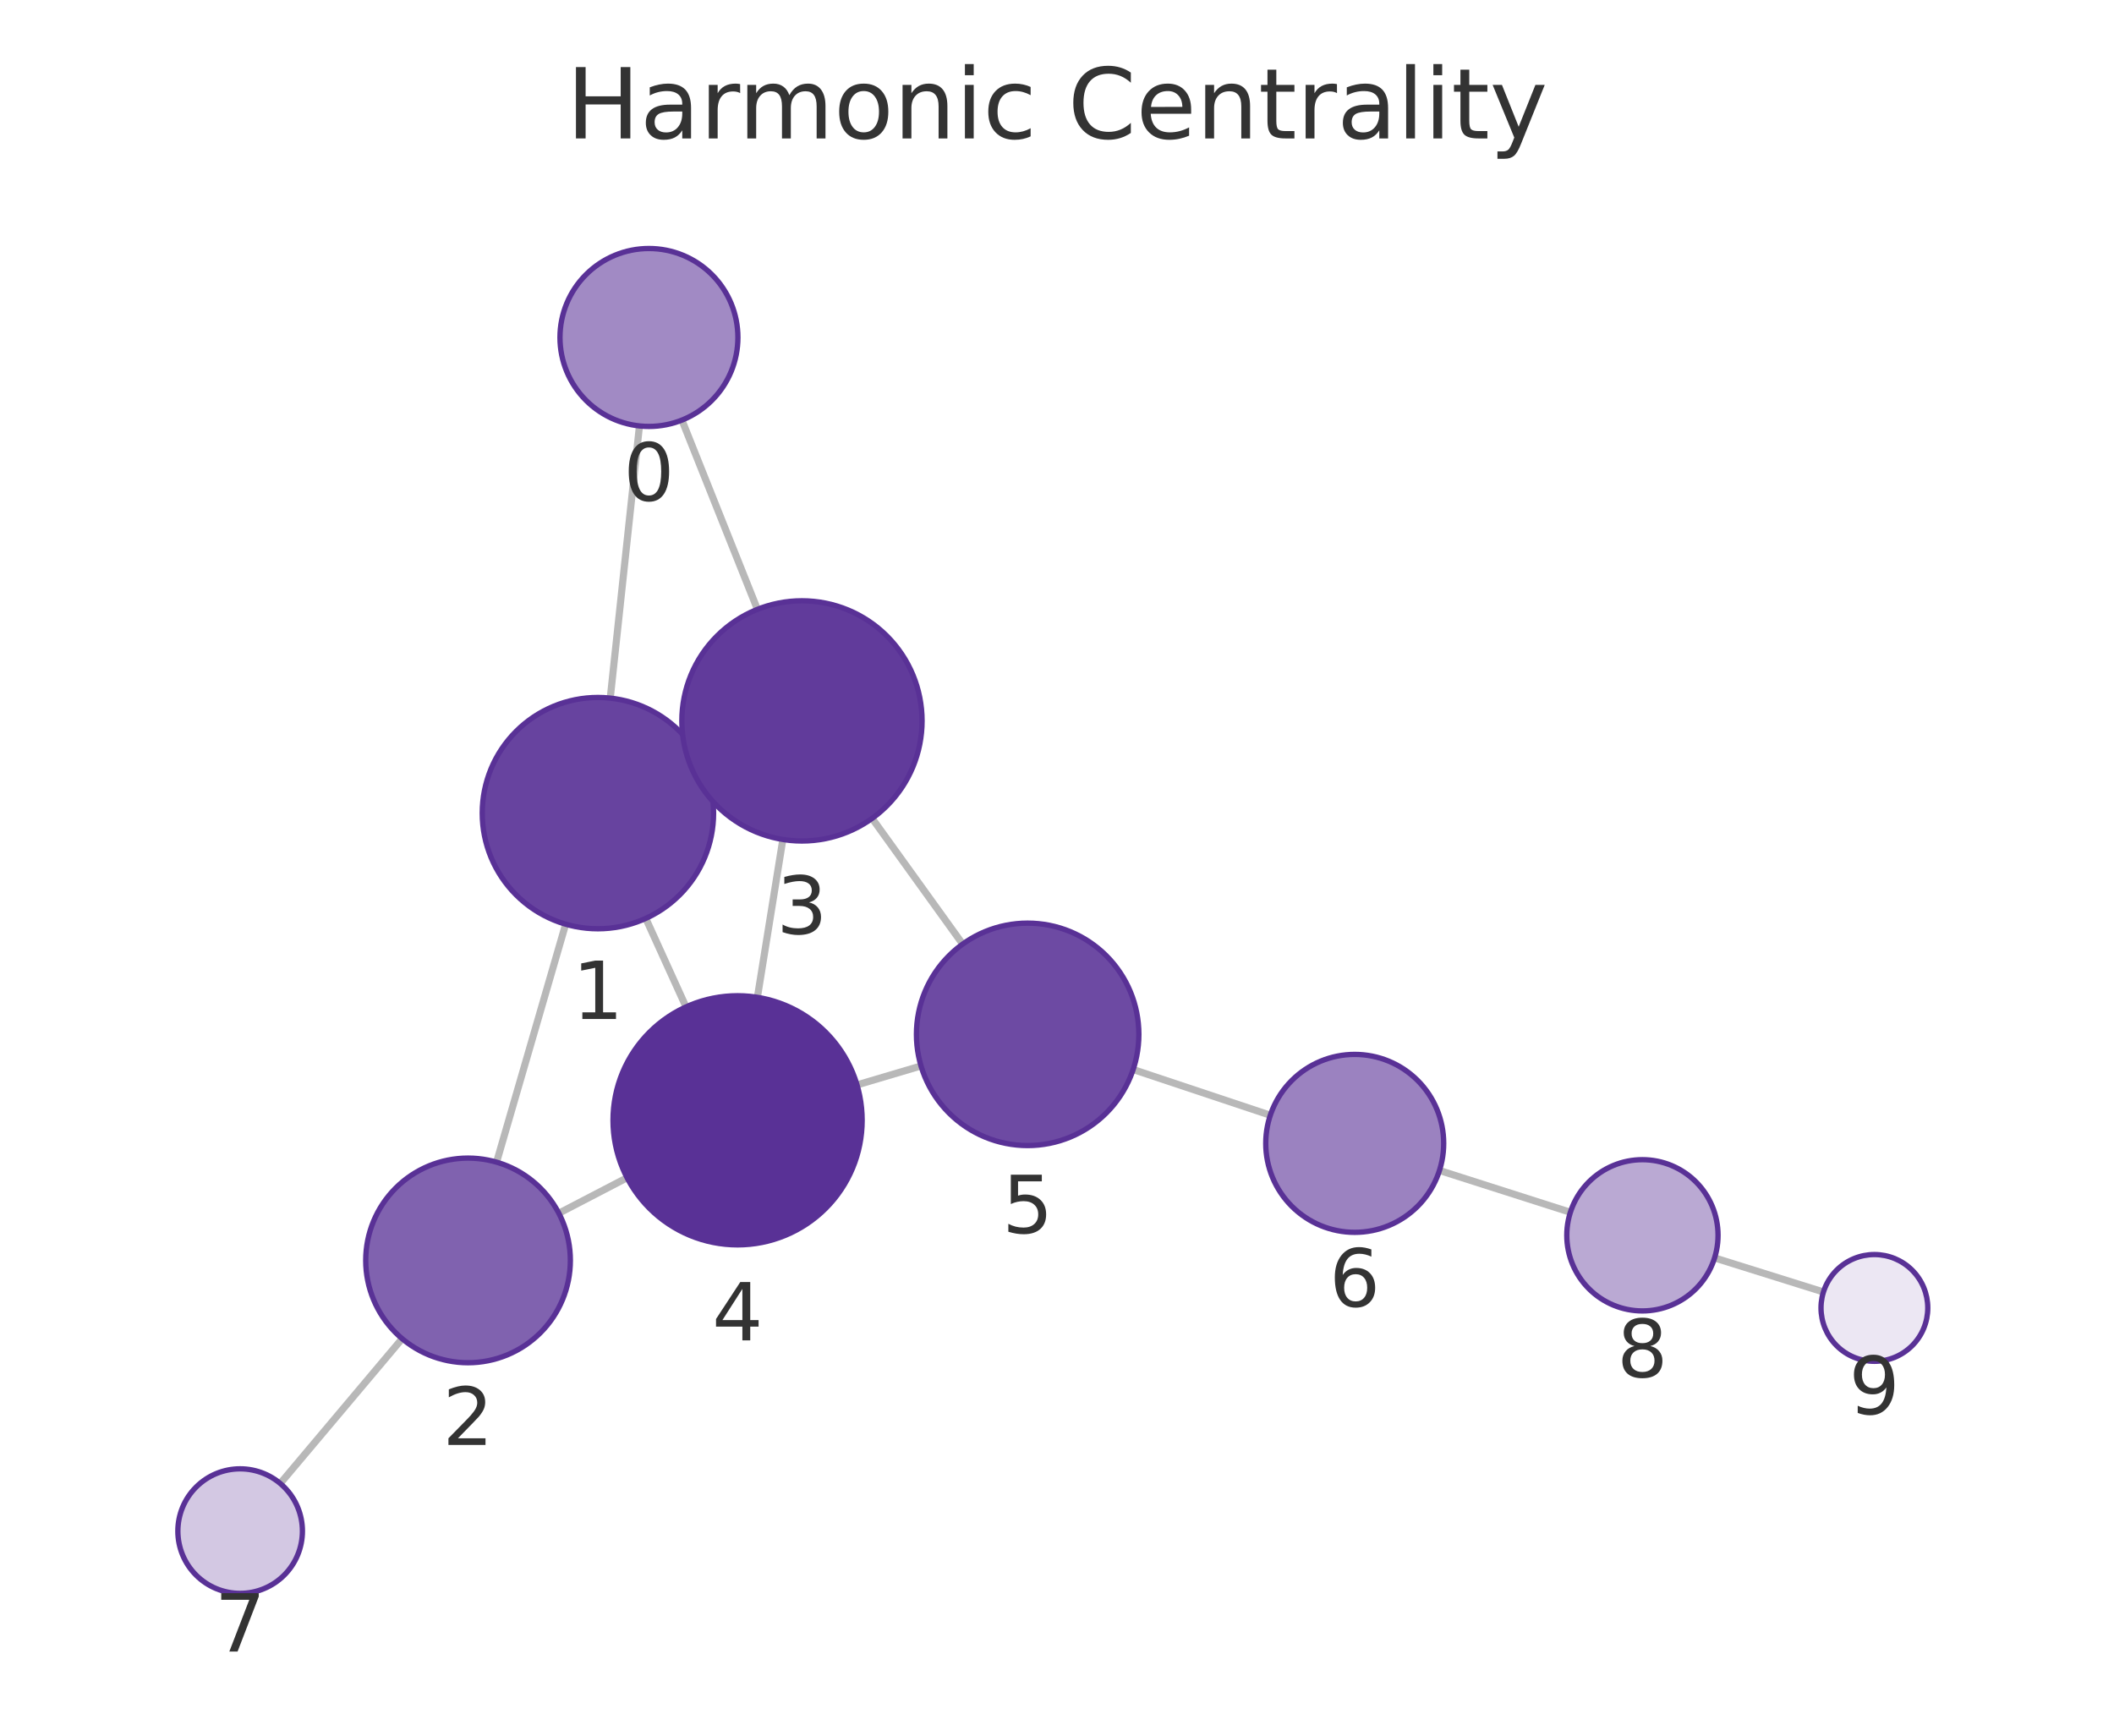
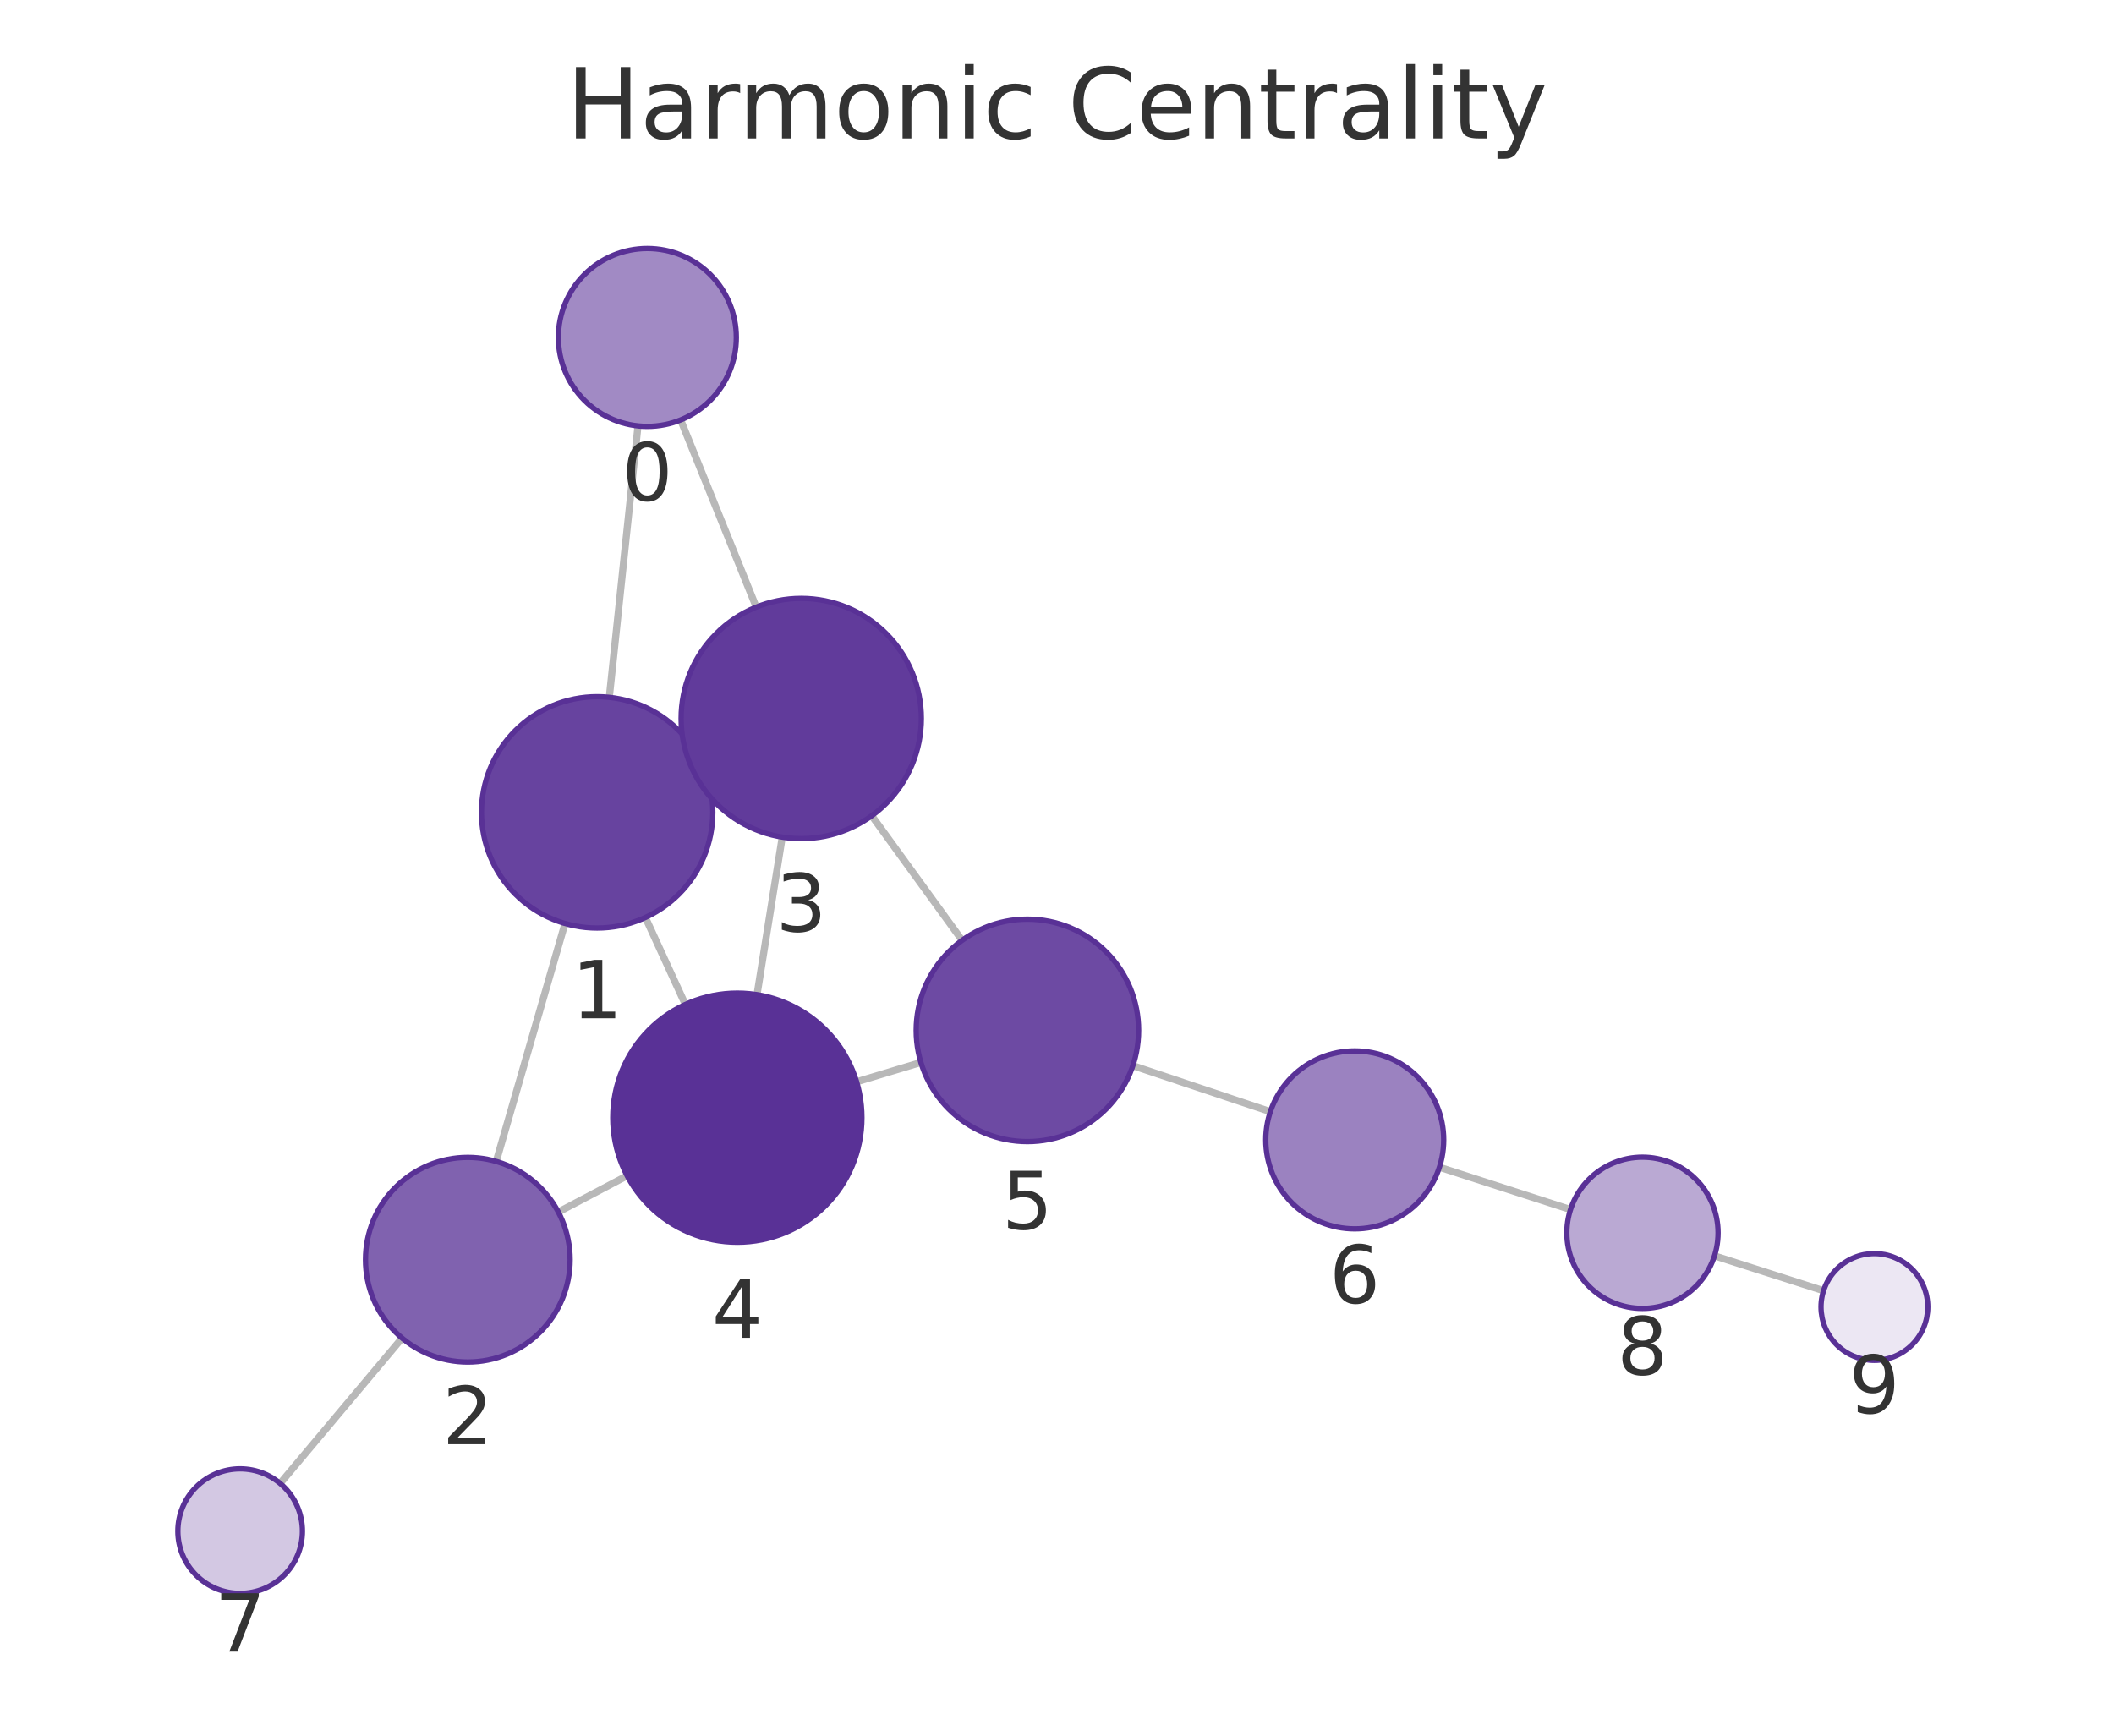
<svg xmlns="http://www.w3.org/2000/svg" xmlns:xlink="http://www.w3.org/1999/xlink" width="237.6pt" height="195.078pt" viewBox="0 0 237.6 195.078" version="1.1">
  <defs>
    <style type="text/css">*{stroke-linejoin: round; stroke-linecap: butt}</style>
  </defs>
  <g id="figure_1">
    <g id="patch_1">
      <path d="M 0 195.078  L 237.6 195.078  L 237.6 0  L 0 0  L 0 195.078  z " style="fill: none" />
    </g>
    <g id="axes_1">
      <g id="patch_2">
        <path d="M 7.2 187.878  L 230.4 187.878  L 230.4 21.558  L 7.2 21.558  L 7.2 187.878  z " style="fill: none" />
      </g>
      <g id="EdgeCollection_1">
-         <path d="M 71.87 47.873  L 68.588 78.464  " clip-path="url(#pb585ac30f1)" style="fill: #b8b8b8; stroke: #b8b8b8; stroke-width: 0.8" />
-         <path d="M 76.643 47.218  L 85.13 68.487  " clip-path="url(#pb585ac30f1)" style="fill: #b8b8b8; stroke: #b8b8b8; stroke-width: 0.8" />
-         <path d="M 63.576 103.875  L 55.811 130.62  " clip-path="url(#pb585ac30f1)" style="fill: #b8b8b8; stroke: #b8b8b8; stroke-width: 0.8" />
-         <path d="M 79.047 86.036  L 77.832 86.585  " clip-path="url(#pb585ac30f1)" style="fill: #b8b8b8; stroke: #b8b8b8; stroke-width: 0.8" />
-         <path d="M 72.582 103.224  L 77.105 113.171  " clip-path="url(#pb585ac30f1)" style="fill: #b8b8b8; stroke: #b8b8b8; stroke-width: 0.8" />
-         <path d="M 62.809 136.36  L 70.478 132.373  " clip-path="url(#pb585ac30f1)" style="fill: #b8b8b8; stroke: #b8b8b8; stroke-width: 0.8" />
-         <path d="M 45.198 150.461  L 31.499 166.733  " clip-path="url(#pb585ac30f1)" style="fill: #b8b8b8; stroke: #b8b8b8; stroke-width: 0.8" />
-         <path d="M 87.986 94.354  L 85.127 112.094  " clip-path="url(#pb585ac30f1)" style="fill: #b8b8b8; stroke: #b8b8b8; stroke-width: 0.8" />
-         <path d="M 98.022 91.981  L 108.197 106.111  " clip-path="url(#pb585ac30f1)" style="fill: #b8b8b8; stroke: #b8b8b8; stroke-width: 0.8" />
-         <path d="M 96.323 121.938  L 103.516 119.807  " clip-path="url(#pb585ac30f1)" style="fill: #b8b8b8; stroke: #b8b8b8; stroke-width: 0.8" />
-         <path d="M 127.36 120.208  L 142.775 125.347  " clip-path="url(#pb585ac30f1)" style="fill: #b8b8b8; stroke: #b8b8b8; stroke-width: 0.8" />
-         <path d="M 161.787 131.553  L 176.5 136.254  " clip-path="url(#pb585ac30f1)" style="fill: #b8b8b8; stroke: #b8b8b8; stroke-width: 0.8" />
-         <path d="M 192.709 141.381  L 204.944 145.211  " clip-path="url(#pb585ac30f1)" style="fill: #b8b8b8; stroke: #b8b8b8; stroke-width: 0.8" />
+         <path d="M 71.707 47.87  L 68.481 78.378  " clip-path="url(#paee9696b76)" style="fill: #b8b8b8; stroke: #b8b8b8; stroke-width: 0.8" />
+         <path d="M 76.502 47.198  L 84.997 68.237  " clip-path="url(#paee9696b76)" style="fill: #b8b8b8; stroke: #b8b8b8; stroke-width: 0.8" />
+         <path d="M 63.503 103.795  L 55.772 130.539  " clip-path="url(#paee9696b76)" style="fill: #b8b8b8; stroke: #b8b8b8; stroke-width: 0.8" />
+         <path d="M 78.924 85.874  L 77.787 86.397  " clip-path="url(#paee9696b76)" style="fill: #b8b8b8; stroke: #b8b8b8; stroke-width: 0.8" />
+         <path d="M 72.539 103.12  L 77.03 112.899  " clip-path="url(#paee9696b76)" style="fill: #b8b8b8; stroke: #b8b8b8; stroke-width: 0.8" />
+         <path d="M 62.752 136.225  L 70.487 132.149  " clip-path="url(#paee9696b76)" style="fill: #b8b8b8; stroke: #b8b8b8; stroke-width: 0.8" />
+         <path d="M 45.188 150.397  L 31.489 166.728  " clip-path="url(#paee9696b76)" style="fill: #b8b8b8; stroke: #b8b8b8; stroke-width: 0.8" />
+         <path d="M 87.919 94.086  L 85.084 111.798  " clip-path="url(#paee9696b76)" style="fill: #b8b8b8; stroke: #b8b8b8; stroke-width: 0.8" />
+         <path d="M 97.977 91.684  L 108.134 105.691  " clip-path="url(#paee9696b76)" style="fill: #b8b8b8; stroke: #b8b8b8; stroke-width: 0.8" />
+         <path d="M 96.278 121.587  L 103.503 119.413  " clip-path="url(#paee9696b76)" style="fill: #b8b8b8; stroke: #b8b8b8; stroke-width: 0.8" />
+         <path d="M 127.327 119.776  L 142.779 124.946  " clip-path="url(#paee9696b76)" style="fill: #b8b8b8; stroke: #b8b8b8; stroke-width: 0.8" />
+         <path d="M 161.779 131.191  L 176.512 135.949  " clip-path="url(#paee9696b76)" style="fill: #b8b8b8; stroke: #b8b8b8; stroke-width: 0.8" />
+         <path d="M 192.697 141.15  L 204.955 145.069  " clip-path="url(#paee9696b76)" style="fill: #b8b8b8; stroke: #b8b8b8; stroke-width: 0.8" />
      </g>
      <g id="VertexCollection_1">
-         <path d="M 72.937 47.93  C 75.589 47.93 78.133 46.877 80.008 45.001  C 81.883 43.126 82.937 40.582 82.937 37.93  C 82.937 35.278 81.883 32.735 80.008 30.859  C 78.133 28.984 75.589 27.93 72.937 27.93  C 70.285 27.93 67.741 28.984 65.866 30.859  C 63.991 32.735 62.937 35.278 62.937 37.93  C 62.937 40.582 63.991 43.126 65.866 45.001  C 67.741 46.877 70.285 47.93 72.937 47.93  z " clip-path="url(#pb585ac30f1)" style="fill: #a18ac4; stroke: #593196; stroke-width: 0.6" />
-         <path d="M 67.201 104.39  C 70.648 104.39 73.955 103.02 76.393 100.582  C 78.831 98.145 80.201 94.838 80.201 91.39  C 80.201 87.942 78.831 84.636 76.393 82.198  C 73.955 79.76 70.648 78.39 67.201 78.39  C 63.753 78.39 60.446 79.76 58.008 82.198  C 55.571 84.636 54.201 87.942 54.201 91.39  C 54.201 94.838 55.571 98.145 58.008 100.582  C 60.446 103.02 63.753 104.39 67.201 104.39  z " clip-path="url(#pb585ac30f1)" style="fill: #67439f; stroke: #593196; stroke-width: 0.6" />
-         <path d="M 52.605 153.164  C 55.655 153.164 58.58 151.952 60.737 149.796  C 62.893 147.639 64.105 144.714 64.105 141.664  C 64.105 138.614 62.893 135.689 60.737 133.532  C 58.58 131.376 55.655 130.164 52.605 130.164  C 49.555 130.164 46.63 131.376 44.473 133.532  C 42.317 135.689 41.105 138.614 41.105 141.664  C 41.105 144.714 42.317 147.639 44.473 149.796  C 46.63 151.952 49.555 153.164 52.605 153.164  z " clip-path="url(#pb585ac30f1)" style="fill: #8062af; stroke: #593196; stroke-width: 0.6" />
-         <path d="M 90.134 94.525  C 93.714 94.525 97.148 93.103 99.68 90.571  C 102.212 88.04 103.634 84.606 103.634 81.025  C 103.634 77.445 102.212 74.011 99.68 71.48  C 97.148 68.948 93.714 67.525 90.134 67.525  C 86.554 67.525 83.12 68.948 80.588 71.48  C 78.056 74.011 76.634 77.445 76.634 81.025  C 76.634 84.606 78.056 88.04 80.588 90.571  C 83.12 93.103 86.554 94.525 90.134 94.525  z " clip-path="url(#pb585ac30f1)" style="fill: #613b9b; stroke: #593196; stroke-width: 0.6" />
-         <path d="M 82.9 139.916  C 86.613 139.916 90.174 138.441 92.8 135.815  C 95.425 133.19 96.9 129.628 96.9 125.916  C 96.9 122.203 95.425 118.642 92.8 116.016  C 90.174 113.391 86.613 111.916 82.9 111.916  C 79.187 111.916 75.626 113.391 73.001 116.016  C 70.375 118.642 68.9 122.203 68.9 125.916  C 68.9 129.628 70.375 133.19 73.001 135.815  C 75.626 138.441 79.187 139.916 82.9 139.916  z " clip-path="url(#pb585ac30f1)" style="fill: #593196; stroke: #593196; stroke-width: 0.6" />
-         <path d="M 115.501 128.755  C 118.816 128.755 121.996 127.438 124.34 125.094  C 126.684 122.75 128.001 119.57 128.001 116.255  C 128.001 112.94 126.684 109.761 124.34 107.417  C 121.996 105.072 118.816 103.755 115.501 103.755  C 112.186 103.755 109.007 105.072 106.662 107.417  C 104.318 109.761 103.001 112.94 103.001 116.255  C 103.001 119.57 104.318 122.75 106.662 125.094  C 109.007 127.438 112.186 128.755 115.501 128.755  z " clip-path="url(#pb585ac30f1)" style="fill: #6d4aa3; stroke: #593196; stroke-width: 0.6" />
-         <path d="M 152.262 138.509  C 154.914 138.509 157.457 137.456 159.333 135.58  C 161.208 133.705 162.262 131.161 162.262 128.509  C 162.262 125.857 161.208 123.314 159.333 121.438  C 157.457 119.563 154.914 118.509 152.262 118.509  C 149.61 118.509 147.066 119.563 145.191 121.438  C 143.315 123.314 142.262 125.857 142.262 128.509  C 142.262 131.161 143.315 133.705 145.191 135.58  C 147.066 137.456 149.61 138.509 152.262 138.509  z " clip-path="url(#pb585ac30f1)" style="fill: #9b82c0; stroke: #593196; stroke-width: 0.6" />
-         <path d="M 26.99 179.088  C 28.847 179.088 30.627 178.35 31.94 177.038  C 33.253 175.725 33.99 173.944 33.99 172.088  C 33.99 170.232 33.253 168.451 31.94 167.138  C 30.627 165.826 28.847 165.088 26.99 165.088  C 25.134 165.088 23.353 165.826 22.041 167.138  C 20.728 168.451 19.99 170.232 19.99 172.088  C 19.99 173.944 20.728 175.725 22.041 177.038  C 23.353 178.35 25.134 179.088 26.99 179.088  z " clip-path="url(#pb585ac30f1)" style="fill: #d3c8e3; stroke: #593196; stroke-width: 0.6" />
-         <path d="M 184.597 147.342  C 186.851 147.342 189.013 146.446 190.607 144.852  C 192.201 143.258 193.097 141.096 193.097 138.842  C 193.097 136.587 192.201 134.425 190.607 132.831  C 189.013 131.237 186.851 130.342 184.597 130.342  C 182.343 130.342 180.181 131.237 178.587 132.831  C 176.993 134.425 176.097 136.587 176.097 138.842  C 176.097 141.096 176.993 143.258 178.587 144.852  C 180.181 146.446 182.343 147.342 184.597 147.342  z " clip-path="url(#pb585ac30f1)" style="fill: #baa9d3; stroke: #593196; stroke-width: 0.6" />
-         <path d="M 210.67 153.004  C 212.261 153.004 213.787 152.372 214.913 151.247  C 216.038 150.121 216.67 148.595 216.67 147.004  C 216.67 145.413 216.038 143.886 214.913 142.761  C 213.787 141.636 212.261 141.004 210.67 141.004  C 209.079 141.004 207.552 141.636 206.427 142.761  C 205.302 143.886 204.67 145.413 204.67 147.004  C 204.67 148.595 205.302 150.121 206.427 151.247  C 207.552 152.372 209.079 153.004 210.67 153.004  z " clip-path="url(#pb585ac30f1)" style="fill: #ece7f3; stroke: #593196; stroke-width: 0.6" />
+         <path d="M 72.758 47.926  C 75.41 47.926 77.954 46.872 79.829 44.997  C 81.705 43.122 82.758 40.578 82.758 37.926  C 82.758 35.274 81.705 32.73 79.829 30.855  C 77.954 28.979 75.41 27.926 72.758 27.926  C 70.106 27.926 67.562 28.979 65.687 30.855  C 63.812 32.73 62.758 35.274 62.758 37.926  C 62.758 40.578 63.812 43.122 65.687 44.997  C 67.562 46.872 70.106 47.926 72.758 47.926  z " clip-path="url(#paee9696b76)" style="fill: #a18ac4; stroke: #593196; stroke-width: 0.6" />
+         <path d="M 67.114 104.306  C 70.561 104.306 73.868 102.936 76.306 100.499  C 78.744 98.061 80.114 94.754 80.114 91.306  C 80.114 87.859 78.744 84.552 76.306 82.114  C 73.868 79.676 70.561 78.306 67.114 78.306  C 63.666 78.306 60.359 79.676 57.921 82.114  C 55.484 84.552 54.114 87.859 54.114 91.306  C 54.114 94.754 55.484 98.061 57.921 100.499  C 60.359 102.936 63.666 104.306 67.114 104.306  z " clip-path="url(#paee9696b76)" style="fill: #67439f; stroke: #593196; stroke-width: 0.6" />
+         <path d="M 52.578 153.086  C 55.628 153.086 58.553 151.875 60.71 149.718  C 62.866 147.561 64.078 144.636 64.078 141.586  C 64.078 138.536 62.866 135.611 60.71 133.455  C 58.553 131.298 55.628 130.086 52.578 130.086  C 49.528 130.086 46.603 131.298 44.446 133.455  C 42.29 135.611 41.078 138.536 41.078 141.586  C 41.078 144.636 42.29 147.561 44.446 149.718  C 46.603 151.875 49.528 153.086 52.578 153.086  z " clip-path="url(#paee9696b76)" style="fill: #8062af; stroke: #593196; stroke-width: 0.6" />
+         <path d="M 90.052 94.255  C 93.632 94.255 97.066 92.833 99.598 90.301  C 102.129 87.769 103.552 84.335 103.552 80.755  C 103.552 77.175 102.129 73.741 99.598 71.209  C 97.066 68.678 93.632 67.255 90.052 67.255  C 86.472 67.255 83.038 68.678 80.506 71.209  C 77.974 73.741 76.552 77.175 76.552 80.755  C 76.552 84.335 77.974 87.769 80.506 90.301  C 83.038 92.833 86.472 94.255 90.052 94.255  z " clip-path="url(#paee9696b76)" style="fill: #613b9b; stroke: #593196; stroke-width: 0.6" />
+         <path d="M 82.872 139.622  C 86.585 139.622 90.146 138.147 92.771 135.521  C 95.397 132.896 96.872 129.335 96.872 125.622  C 96.872 121.909 95.397 118.348 92.771 115.722  C 90.146 113.097 86.585 111.622 82.872 111.622  C 79.159 111.622 75.598 113.097 72.972 115.722  C 70.347 118.348 68.872 121.909 68.872 125.622  C 68.872 129.335 70.347 132.896 72.972 135.521  C 75.598 138.147 79.159 139.622 82.872 139.622  z " clip-path="url(#paee9696b76)" style="fill: #593196; stroke: #593196; stroke-width: 0.6" />
+         <path d="M 115.473 128.31  C 118.788 128.31 121.967 126.993 124.311 124.649  C 126.656 122.305 127.973 119.125 127.973 115.81  C 127.973 112.495 126.656 109.315 124.311 106.971  C 121.967 104.627 118.788 103.31 115.473 103.31  C 112.158 103.31 108.978 104.627 106.634 106.971  C 104.29 109.315 102.973 112.495 102.973 115.81  C 102.973 119.125 104.29 122.305 106.634 124.649  C 108.978 126.993 112.158 128.31 115.473 128.31  z " clip-path="url(#paee9696b76)" style="fill: #6d4aa3; stroke: #593196; stroke-width: 0.6" />
+         <path d="M 152.263 138.118  C 154.915 138.118 157.459 137.065 159.334 135.19  C 161.209 133.314 162.263 130.77 162.263 128.118  C 162.263 125.466 161.209 122.923 159.334 121.047  C 157.459 119.172 154.915 118.118 152.263 118.118  C 149.611 118.118 147.067 119.172 145.192 121.047  C 143.316 122.923 142.263 125.466 142.263 128.118  C 142.263 130.77 143.316 133.314 145.192 135.19  C 147.067 137.065 149.611 138.118 152.263 138.118  z " clip-path="url(#paee9696b76)" style="fill: #9b82c0; stroke: #593196; stroke-width: 0.6" />
+         <path d="M 26.991 179.091  C 28.847 179.091 30.628 178.354 31.94 177.041  C 33.253 175.728 33.991 173.948 33.991 172.091  C 33.991 170.235 33.253 168.454 31.94 167.141  C 30.628 165.829 28.847 165.091 26.991 165.091  C 25.134 165.091 23.353 165.829 22.041 167.141  C 20.728 168.454 19.991 170.235 19.991 172.091  C 19.991 173.948 20.728 175.728 22.041 177.041  C 23.353 178.354 25.134 179.091 26.991 179.091  z " clip-path="url(#paee9696b76)" style="fill: #d3c8e3; stroke: #593196; stroke-width: 0.6" />
+         <path d="M 184.601 147.061  C 186.855 147.061 189.018 146.166 190.612 144.572  C 192.206 142.978 193.101 140.815 193.101 138.561  C 193.101 136.307 192.206 134.145 190.612 132.551  C 189.018 130.957 186.855 130.061 184.601 130.061  C 182.347 130.061 180.185 130.957 178.591 132.551  C 176.997 134.145 176.101 136.307 176.101 138.561  C 176.101 140.815 176.997 142.978 178.591 144.572  C 180.185 146.166 182.347 147.061 184.601 147.061  z " clip-path="url(#paee9696b76)" style="fill: #baa9d3; stroke: #593196; stroke-width: 0.6" />
+         <path d="M 210.67 152.896  C 212.261 152.896 213.787 152.264 214.912 151.139  C 216.038 150.014 216.67 148.487 216.67 146.896  C 216.67 145.305 216.038 143.779 214.912 142.654  C 213.787 141.528 212.261 140.896 210.67 140.896  C 209.079 140.896 207.552 141.528 206.427 142.654  C 205.302 143.779 204.67 145.305 204.67 146.896  C 204.67 148.487 205.302 150.014 206.427 151.139  C 207.552 152.264 209.079 152.896 210.67 152.896  z " clip-path="url(#paee9696b76)" style="fill: #ece7f3; stroke: #593196; stroke-width: 0.6" />
      </g>
      <g id="text_1">
-         <g clip-path="url(#pb585ac30f1)">
-           <g style="fill: #333333" transform="translate(70.07373 56.26827) scale(0.09 -0.09)">
+         <g clip-path="url(#paee9696b76)">
+           <g style="fill: #333333" transform="translate(69.89514 56.26366) scale(0.09 -0.09)">
            <defs>
              <path id="DejaVuSans-13" d="M 2034 4250  Q 1547 4250 1301 3770  Q 1056 3291 1056 2328  Q 1056 1369 1301 889  Q 1547 409 2034 409  Q 2525 409 2770 889  Q 3016 1369 3016 2328  Q 3016 3291 2770 3770  Q 2525 4250 2034 4250  z M 2034 4750  Q 2819 4750 3233 4129  Q 3647 3509 3647 2328  Q 3647 1150 3233 529  Q 2819 -91 2034 -91  Q 1250 -91 836 529  Q 422 1150 422 2328  Q 422 3509 836 4129  Q 1250 4750 2034 4750  z " transform="scale(0.015625)" />
            </defs>
            <use xlink:href="#DejaVuSans-13" />
          </g>
        </g>
      </g>
      <g id="text_2">
-         <g clip-path="url(#pb585ac30f1)">
-           <g style="fill: #333333" transform="translate(64.33773 114.528) scale(0.09 -0.09)">
+         <g clip-path="url(#paee9696b76)">
+           <g style="fill: #333333" transform="translate(64.25062 114.4441) scale(0.09 -0.09)">
            <defs>
              <path id="DejaVuSans-14" d="M 794 531  L 1825 531  L 1825 4091  L 703 3866  L 703 4441  L 1819 4666  L 2450 4666  L 2450 531  L 3481 531  L 3481 0  L 794 0  L 794 531  z " transform="scale(0.015625)" />
            </defs>
            <use xlink:href="#DejaVuSans-14" />
          </g>
        </g>
      </g>
      <g id="text_3">
-         <g clip-path="url(#pb585ac30f1)">
-           <g style="fill: #333333" transform="translate(49.74201 162.4019) scale(0.09 -0.09)">
+         <g clip-path="url(#paee9696b76)">
+           <g style="fill: #333333" transform="translate(49.71501 162.3242) scale(0.09 -0.09)">
            <defs>
              <path id="DejaVuSans-15" d="M 1228 531  L 3431 531  L 3431 0  L 469 0  L 469 531  Q 828 903 1448 1529  Q 2069 2156 2228 2338  Q 2531 2678 2651 2914  Q 2772 3150 2772 3378  Q 2772 3750 2511 3984  Q 2250 4219 1831 4219  Q 1534 4219 1204 4116  Q 875 4013 500 3803  L 500 4441  Q 881 4594 1212 4672  Q 1544 4750 1819 4750  Q 2544 4750 2975 4387  Q 3406 4025 3406 3419  Q 3406 3131 3298 2873  Q 3191 2616 2906 2266  Q 2828 2175 2409 1742  Q 1991 1309 1228 531  z " transform="scale(0.015625)" />
            </defs>
            <use xlink:href="#DejaVuSans-15" />
          </g>
        </g>
      </g>
      <g id="text_4">
-         <g clip-path="url(#pb585ac30f1)">
-           <g style="fill: #333333" transform="translate(87.27087 104.9634) scale(0.09 -0.09)">
+         <g clip-path="url(#paee9696b76)">
+           <g style="fill: #333333" transform="translate(87.18876 104.693) scale(0.09 -0.09)">
            <defs>
              <path id="DejaVuSans-16" d="M 2597 2516  Q 3050 2419 3304 2112  Q 3559 1806 3559 1356  Q 3559 666 3084 287  Q 2609 -91 1734 -91  Q 1441 -91 1130 -33  Q 819 25 488 141  L 488 750  Q 750 597 1062 519  Q 1375 441 1716 441  Q 2309 441 2620 675  Q 2931 909 2931 1356  Q 2931 1769 2642 2001  Q 2353 2234 1838 2234  L 1294 2234  L 1294 2753  L 1863 2753  Q 2328 2753 2575 2939  Q 2822 3125 2822 3475  Q 2822 3834 2567 4026  Q 2313 4219 1838 4219  Q 1578 4219 1281 4162  Q 984 4106 628 3988  L 628 4550  Q 988 4650 1302 4700  Q 1616 4750 1894 4750  Q 2613 4750 3031 4423  Q 3450 4097 3450 3541  Q 3450 3153 3228 2886  Q 3006 2619 2597 2516  z " transform="scale(0.015625)" />
            </defs>
            <use xlink:href="#DejaVuSans-16" />
          </g>
        </g>
      </g>
      <g id="text_5">
-         <g clip-path="url(#pb585ac30f1)">
-           <g style="fill: #333333" transform="translate(80.0369 150.6535) scale(0.09 -0.09)">
+         <g clip-path="url(#paee9696b76)">
+           <g style="fill: #333333" transform="translate(80.00883 150.3598) scale(0.09 -0.09)">
            <defs>
              <path id="DejaVuSans-17" d="M 2419 4116  L 825 1625  L 2419 1625  L 2419 4116  z M 2253 4666  L 3047 4666  L 3047 1625  L 3713 1625  L 3713 1100  L 3047 1100  L 3047 0  L 2419 0  L 2419 1100  L 313 1100  L 313 1709  L 2253 4666  z " transform="scale(0.015625)" />
            </defs>
            <use xlink:href="#DejaVuSans-17" />
          </g>
        </g>
      </g>
      <g id="text_6">
-         <g clip-path="url(#pb585ac30f1)">
-           <g style="fill: #333333" transform="translate(112.6381 138.5933) scale(0.09 -0.09)">
+         <g clip-path="url(#paee9696b76)">
+           <g style="fill: #333333" transform="translate(112.6095 138.1479) scale(0.09 -0.09)">
            <defs>
              <path id="DejaVuSans-18" d="M 691 4666  L 3169 4666  L 3169 4134  L 1269 4134  L 1269 2991  Q 1406 3038 1543 3061  Q 1681 3084 1819 3084  Q 2600 3084 3056 2656  Q 3513 2228 3513 1497  Q 3513 744 3044 326  Q 2575 -91 1722 -91  Q 1428 -91 1123 -41  Q 819 9 494 109  L 494 744  Q 775 591 1075 516  Q 1375 441 1709 441  Q 2250 441 2565 725  Q 2881 1009 2881 1497  Q 2881 1984 2565 2268  Q 2250 2553 1709 2553  Q 1456 2553 1204 2497  Q 953 2441 691 2322  L 691 4666  z " transform="scale(0.015625)" />
            </defs>
            <use xlink:href="#DejaVuSans-18" />
          </g>
        </g>
      </g>
      <g id="text_7">
-         <g clip-path="url(#pb585ac30f1)">
-           <g style="fill: #333333" transform="translate(149.3984 146.8472) scale(0.09 -0.09)">
+         <g clip-path="url(#paee9696b76)">
+           <g style="fill: #333333" transform="translate(149.3996 146.4564) scale(0.09 -0.09)">
            <defs>
              <path id="DejaVuSans-19" d="M 2113 2584  Q 1688 2584 1439 2293  Q 1191 2003 1191 1497  Q 1191 994 1439 701  Q 1688 409 2113 409  Q 2538 409 2786 701  Q 3034 994 3034 1497  Q 3034 2003 2786 2293  Q 2538 2584 2113 2584  z M 3366 4563  L 3366 3988  Q 3128 4100 2886 4159  Q 2644 4219 2406 4219  Q 1781 4219 1451 3797  Q 1122 3375 1075 2522  Q 1259 2794 1537 2939  Q 1816 3084 2150 3084  Q 2853 3084 3261 2657  Q 3669 2231 3669 1497  Q 3669 778 3244 343  Q 2819 -91 2113 -91  Q 1303 -91 875 529  Q 447 1150 447 2328  Q 447 3434 972 4092  Q 1497 4750 2381 4750  Q 2619 4750 2861 4703  Q 3103 4656 3366 4563  z " transform="scale(0.015625)" />
            </defs>
            <use xlink:href="#DejaVuSans-19" />
          </g>
        </g>
      </g>
      <g id="text_8">
-         <g clip-path="url(#pb585ac30f1)">
-           <g style="fill: #333333" transform="translate(24.12714 185.6259) scale(0.09 -0.09)">
+         <g clip-path="url(#paee9696b76)">
+           <g style="fill: #333333" transform="translate(24.1274 185.6291) scale(0.09 -0.09)">
            <defs>
              <path id="DejaVuSans-1a" d="M 525 4666  L 3525 4666  L 3525 4397  L 1831 0  L 1172 0  L 2766 4134  L 525 4134  L 525 4666  z " transform="scale(0.015625)" />
            </defs>
            <use xlink:href="#DejaVuSans-1a" />
          </g>
        </g>
      </g>
      <g id="text_9">
-         <g clip-path="url(#pb585ac30f1)">
-           <g style="fill: #333333" transform="translate(181.7339 154.7795) scale(0.09 -0.09)">
+         <g clip-path="url(#paee9696b76)">
+           <g style="fill: #333333" transform="translate(181.7381 154.4992) scale(0.09 -0.09)">
            <defs>
              <path id="DejaVuSans-1b" d="M 2034 2216  Q 1584 2216 1326 1975  Q 1069 1734 1069 1313  Q 1069 891 1326 650  Q 1584 409 2034 409  Q 2484 409 2743 651  Q 3003 894 3003 1313  Q 3003 1734 2745 1975  Q 2488 2216 2034 2216  z M 1403 2484  Q 997 2584 770 2862  Q 544 3141 544 3541  Q 544 4100 942 4425  Q 1341 4750 2034 4750  Q 2731 4750 3128 4425  Q 3525 4100 3525 3541  Q 3525 3141 3298 2862  Q 3072 2584 2669 2484  Q 3125 2378 3379 2068  Q 3634 1759 3634 1313  Q 3634 634 3220 271  Q 2806 -91 2034 -91  Q 1263 -91 848 271  Q 434 634 434 1313  Q 434 1759 690 2068  Q 947 2378 1403 2484  z M 1172 3481  Q 1172 3119 1398 2916  Q 1625 2713 2034 2713  Q 2441 2713 2670 2916  Q 2900 3119 2900 3481  Q 2900 3844 2670 4047  Q 2441 4250 2034 4250  Q 1625 4250 1398 4047  Q 1172 3844 1172 3481  z " transform="scale(0.015625)" />
            </defs>
            <use xlink:href="#DejaVuSans-1b" />
          </g>
        </g>
      </g>
      <g id="text_10">
-         <g clip-path="url(#pb585ac30f1)">
-           <g style="fill: #333333" transform="translate(207.8068 158.9418) scale(0.09 -0.09)">
+         <g clip-path="url(#paee9696b76)">
+           <g style="fill: #333333" transform="translate(207.8066 158.8341) scale(0.09 -0.09)">
            <defs>
              <path id="DejaVuSans-1c" d="M 703 97  L 703 672  Q 941 559 1184 500  Q 1428 441 1663 441  Q 2288 441 2617 861  Q 2947 1281 2994 2138  Q 2813 1869 2534 1725  Q 2256 1581 1919 1581  Q 1219 1581 811 2004  Q 403 2428 403 3163  Q 403 3881 828 4315  Q 1253 4750 1959 4750  Q 2769 4750 3195 4129  Q 3622 3509 3622 2328  Q 3622 1225 3098 567  Q 2575 -91 1691 -91  Q 1453 -91 1209 -44  Q 966 3 703 97  z M 1959 2075  Q 2384 2075 2632 2365  Q 2881 2656 2881 3163  Q 2881 3666 2632 3958  Q 2384 4250 1959 4250  Q 1534 4250 1286 3958  Q 1038 3666 1038 3163  Q 1038 2656 1286 2365  Q 1534 2075 1959 2075  z " transform="scale(0.015625)" />
            </defs>
            <use xlink:href="#DejaVuSans-1c" />
          </g>
        </g>
      </g>
      <g id="matplotlib.axis_1" />
      <g id="matplotlib.axis_2" />
      <g id="text_11">
        <g style="fill: #333333" transform="translate(63.65477 15.55828) scale(0.11 -0.11)">
          <defs>
            <path id="DejaVuSans-2b" d="M 628 4666  L 1259 4666  L 1259 2753  L 3553 2753  L 3553 4666  L 4184 4666  L 4184 0  L 3553 0  L 3553 2222  L 1259 2222  L 1259 0  L 628 0  L 628 4666  z " transform="scale(0.015625)" />
            <path id="DejaVuSans-44" d="M 2194 1759  Q 1497 1759 1228 1600  Q 959 1441 959 1056  Q 959 750 1161 570  Q 1363 391 1709 391  Q 2188 391 2477 730  Q 2766 1069 2766 1631  L 2766 1759  L 2194 1759  z M 3341 1997  L 3341 0  L 2766 0  L 2766 531  Q 2569 213 2275 61  Q 1981 -91 1556 -91  Q 1019 -91 701 211  Q 384 513 384 1019  Q 384 1609 779 1909  Q 1175 2209 1959 2209  L 2766 2209  L 2766 2266  Q 2766 2663 2505 2880  Q 2244 3097 1772 3097  Q 1472 3097 1187 3025  Q 903 2953 641 2809  L 641 3341  Q 956 3463 1253 3523  Q 1550 3584 1831 3584  Q 2591 3584 2966 3190  Q 3341 2797 3341 1997  z " transform="scale(0.015625)" />
            <path id="DejaVuSans-55" d="M 2631 2963  Q 2534 3019 2420 3045  Q 2306 3072 2169 3072  Q 1681 3072 1420 2755  Q 1159 2438 1159 1844  L 1159 0  L 581 0  L 581 3500  L 1159 3500  L 1159 2956  Q 1341 3275 1631 3429  Q 1922 3584 2338 3584  Q 2397 3584 2469 3576  Q 2541 3569 2628 3553  L 2631 2963  z " transform="scale(0.015625)" />
            <path id="DejaVuSans-50" d="M 3328 2828  Q 3544 3216 3844 3400  Q 4144 3584 4550 3584  Q 5097 3584 5394 3201  Q 5691 2819 5691 2113  L 5691 0  L 5113 0  L 5113 2094  Q 5113 2597 4934 2840  Q 4756 3084 4391 3084  Q 3944 3084 3684 2787  Q 3425 2491 3425 1978  L 3425 0  L 2847 0  L 2847 2094  Q 2847 2600 2669 2842  Q 2491 3084 2119 3084  Q 1678 3084 1418 2786  Q 1159 2488 1159 1978  L 1159 0  L 581 0  L 581 3500  L 1159 3500  L 1159 2956  Q 1356 3278 1631 3431  Q 1906 3584 2284 3584  Q 2666 3584 2933 3390  Q 3200 3197 3328 2828  z " transform="scale(0.015625)" />
            <path id="DejaVuSans-52" d="M 1959 3097  Q 1497 3097 1228 2736  Q 959 2375 959 1747  Q 959 1119 1226 758  Q 1494 397 1959 397  Q 2419 397 2687 759  Q 2956 1122 2956 1747  Q 2956 2369 2687 2733  Q 2419 3097 1959 3097  z M 1959 3584  Q 2709 3584 3137 3096  Q 3566 2609 3566 1747  Q 3566 888 3137 398  Q 2709 -91 1959 -91  Q 1206 -91 779 398  Q 353 888 353 1747  Q 353 2609 779 3096  Q 1206 3584 1959 3584  z " transform="scale(0.015625)" />
            <path id="DejaVuSans-51" d="M 3513 2113  L 3513 0  L 2938 0  L 2938 2094  Q 2938 2591 2744 2837  Q 2550 3084 2163 3084  Q 1697 3084 1428 2787  Q 1159 2491 1159 1978  L 1159 0  L 581 0  L 581 3500  L 1159 3500  L 1159 2956  Q 1366 3272 1645 3428  Q 1925 3584 2291 3584  Q 2894 3584 3203 3211  Q 3513 2838 3513 2113  z " transform="scale(0.015625)" />
            <path id="DejaVuSans-4c" d="M 603 3500  L 1178 3500  L 1178 0  L 603 0  L 603 3500  z M 603 4863  L 1178 4863  L 1178 4134  L 603 4134  L 603 4863  z " transform="scale(0.015625)" />
            <path id="DejaVuSans-46" d="M 3122 3366  L 3122 2828  Q 2878 2963 2633 3030  Q 2388 3097 2138 3097  Q 1578 3097 1268 2742  Q 959 2388 959 1747  Q 959 1106 1268 751  Q 1578 397 2138 397  Q 2388 397 2633 464  Q 2878 531 3122 666  L 3122 134  Q 2881 22 2623 -34  Q 2366 -91 2075 -91  Q 1284 -91 818 406  Q 353 903 353 1747  Q 353 2603 823 3093  Q 1294 3584 2113 3584  Q 2378 3584 2631 3529  Q 2884 3475 3122 3366  z " transform="scale(0.015625)" />
            <path id="DejaVuSans-3" transform="scale(0.015625)" />
            <path id="DejaVuSans-26" d="M 4122 4306  L 4122 3641  Q 3803 3938 3442 4084  Q 3081 4231 2675 4231  Q 1875 4231 1450 3742  Q 1025 3253 1025 2328  Q 1025 1406 1450 917  Q 1875 428 2675 428  Q 3081 428 3442 575  Q 3803 722 4122 1019  L 4122 359  Q 3791 134 3420 21  Q 3050 -91 2638 -91  Q 1578 -91 968 557  Q 359 1206 359 2328  Q 359 3453 968 4101  Q 1578 4750 2638 4750  Q 3056 4750 3426 4639  Q 3797 4528 4122 4306  z " transform="scale(0.015625)" />
            <path id="DejaVuSans-48" d="M 3597 1894  L 3597 1613  L 953 1613  Q 991 1019 1311 708  Q 1631 397 2203 397  Q 2534 397 2845 478  Q 3156 559 3463 722  L 3463 178  Q 3153 47 2828 -22  Q 2503 -91 2169 -91  Q 1331 -91 842 396  Q 353 884 353 1716  Q 353 2575 817 3079  Q 1281 3584 2069 3584  Q 2775 3584 3186 3129  Q 3597 2675 3597 1894  z M 3022 2063  Q 3016 2534 2758 2815  Q 2500 3097 2075 3097  Q 1594 3097 1305 2825  Q 1016 2553 972 2059  L 3022 2063  z " transform="scale(0.015625)" />
            <path id="DejaVuSans-57" d="M 1172 4494  L 1172 3500  L 2356 3500  L 2356 3053  L 1172 3053  L 1172 1153  Q 1172 725 1289 603  Q 1406 481 1766 481  L 2356 481  L 2356 0  L 1766 0  Q 1100 0 847 248  Q 594 497 594 1153  L 594 3053  L 172 3053  L 172 3500  L 594 3500  L 594 4494  L 1172 4494  z " transform="scale(0.015625)" />
            <path id="DejaVuSans-4f" d="M 603 4863  L 1178 4863  L 1178 0  L 603 0  L 603 4863  z " transform="scale(0.015625)" />
            <path id="DejaVuSans-5c" d="M 2059 -325  Q 1816 -950 1584 -1140  Q 1353 -1331 966 -1331  L 506 -1331  L 506 -850  L 844 -850  Q 1081 -850 1212 -737  Q 1344 -625 1503 -206  L 1606 56  L 191 3500  L 800 3500  L 1894 763  L 2988 3500  L 3597 3500  L 2059 -325  z " transform="scale(0.015625)" />
          </defs>
          <use xlink:href="#DejaVuSans-2b" />
          <use xlink:href="#DejaVuSans-44" transform="translate(75.20312 0)" />
          <use xlink:href="#DejaVuSans-55" transform="translate(136.4844 0)" />
          <use xlink:href="#DejaVuSans-50" transform="translate(175.8438 0)" />
          <use xlink:href="#DejaVuSans-52" transform="translate(273.25 0)" />
          <use xlink:href="#DejaVuSans-51" transform="translate(334.4375 0)" />
          <use xlink:href="#DejaVuSans-4c" transform="translate(397.8125 0)" />
          <use xlink:href="#DejaVuSans-46" transform="translate(425.5938 0)" />
          <use xlink:href="#DejaVuSans-3" transform="translate(480.5781 0)" />
          <use xlink:href="#DejaVuSans-26" transform="translate(512.3594 0)" />
          <use xlink:href="#DejaVuSans-48" transform="translate(582.1875 0)" />
          <use xlink:href="#DejaVuSans-51" transform="translate(643.7188 0)" />
          <use xlink:href="#DejaVuSans-57" transform="translate(707.0938 0)" />
          <use xlink:href="#DejaVuSans-55" transform="translate(746.2969 0)" />
          <use xlink:href="#DejaVuSans-44" transform="translate(787.4062 0)" />
          <use xlink:href="#DejaVuSans-4f" transform="translate(848.6875 0)" />
          <use xlink:href="#DejaVuSans-4c" transform="translate(876.4688 0)" />
          <use xlink:href="#DejaVuSans-57" transform="translate(904.25 0)" />
          <use xlink:href="#DejaVuSans-5c" transform="translate(943.4531 0)" />
        </g>
      </g>
    </g>
  </g>
  <defs>
-     <clipPath id="pb585ac30f1">
+     <clipPath id="paee9696b76">
      <rect x="7.2" y="21.558" width="223.2" height="166.32" />
    </clipPath>
  </defs>
</svg>
